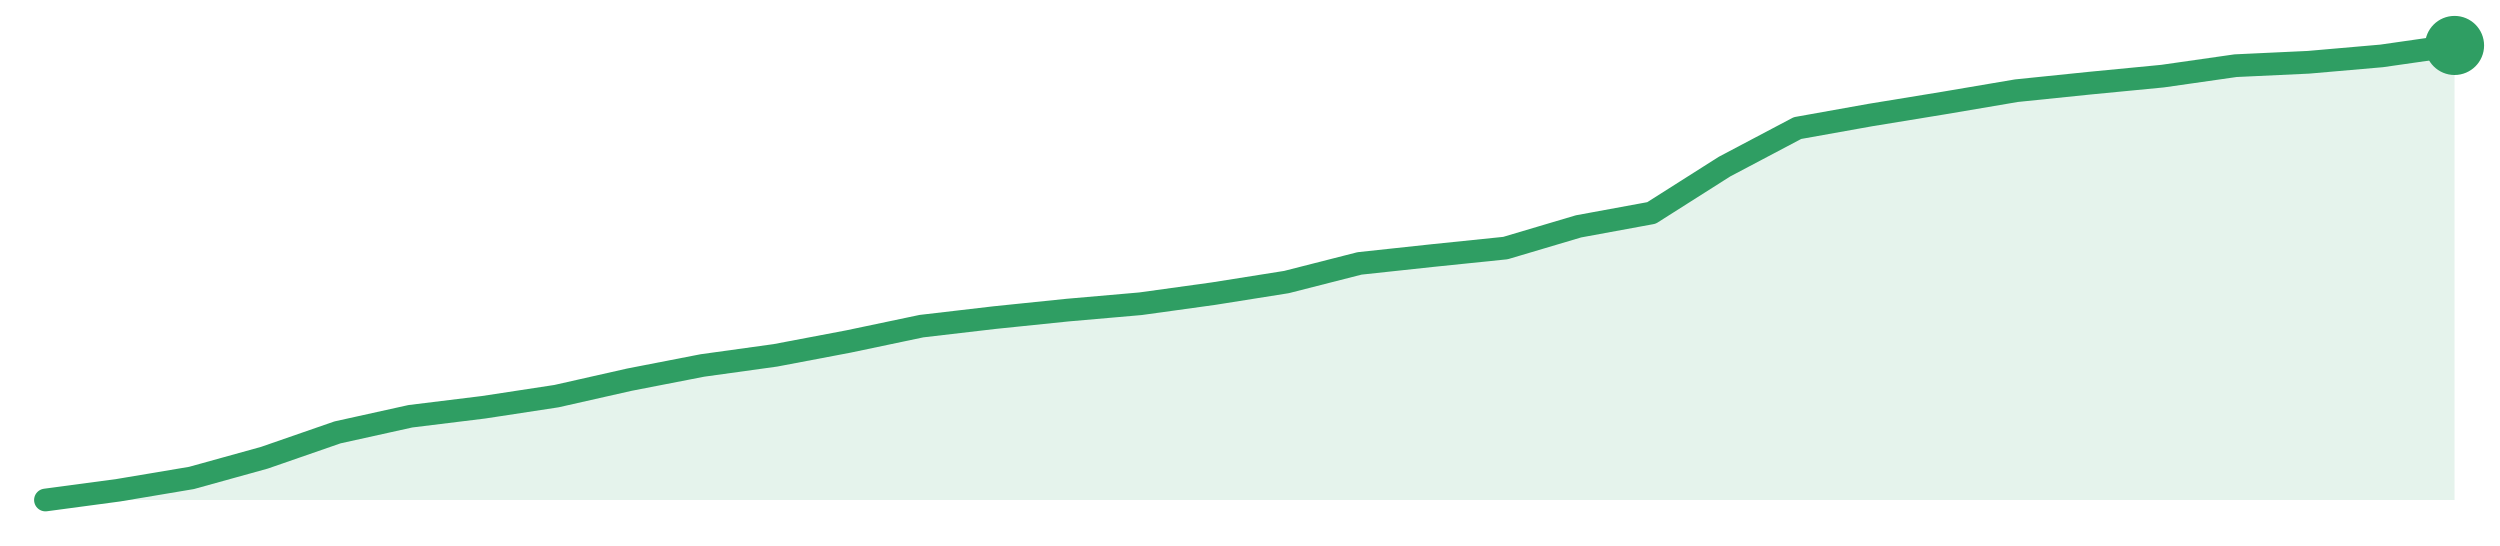
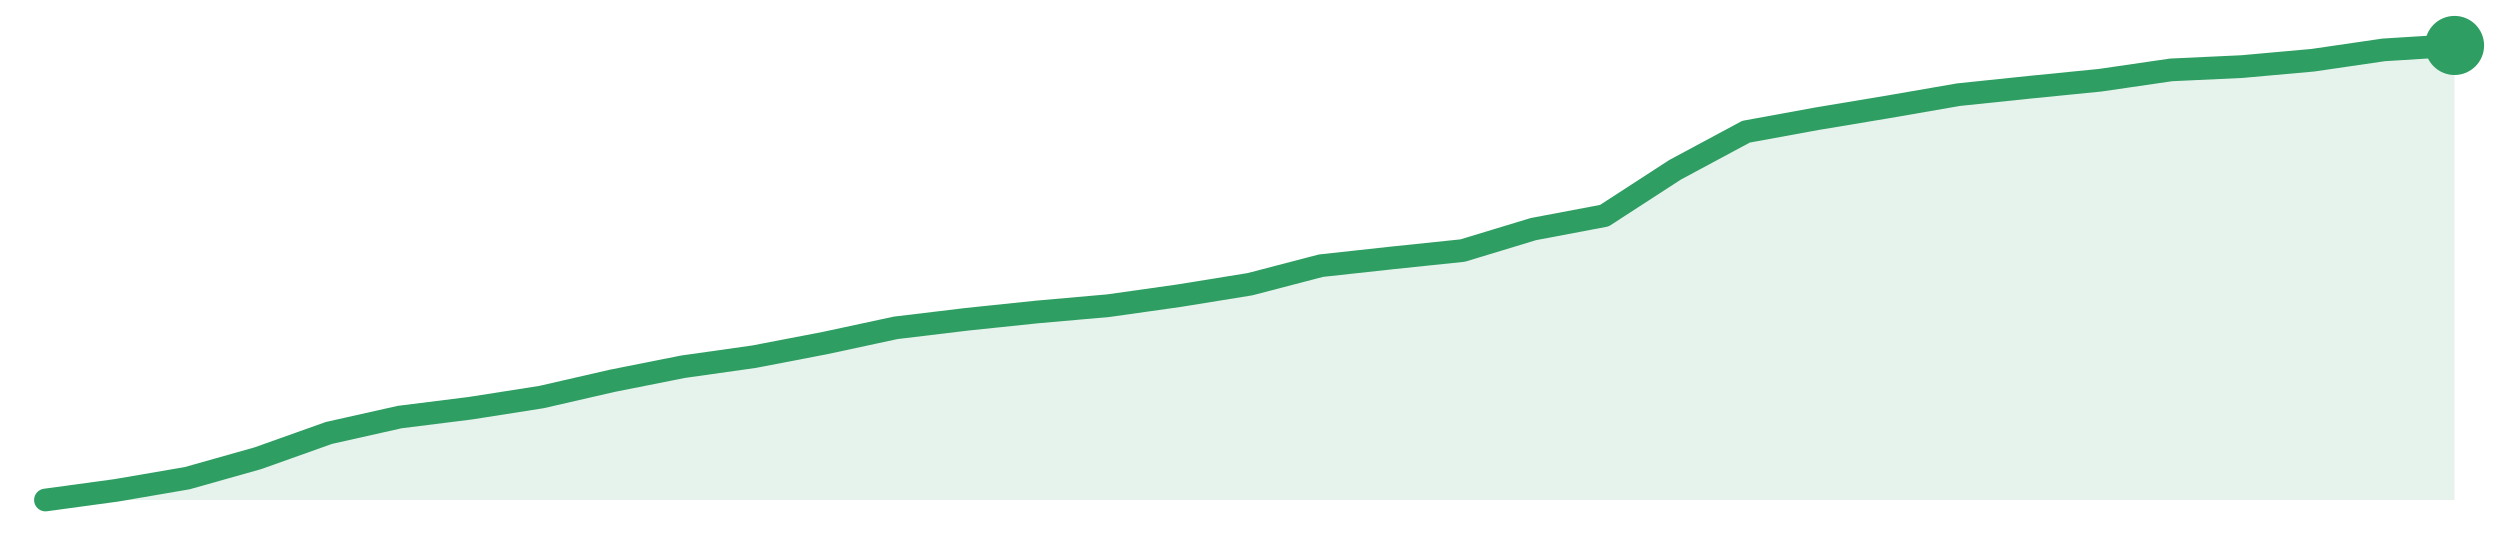
<svg xmlns="http://www.w3.org/2000/svg" width="220" height="48" viewBox="0 0 220 48" role="img" aria-label="trend">
-   <path d="M4.0,44.0 L4.0,44.0 L10.42,43.14 L16.85,42.06 L23.27,40.28 L29.7,38.05 L36.12,36.63 L42.55,35.84 L48.97,34.86 L55.39,33.41 L61.82,32.16 L68.24,31.27 L74.67,30.05 L81.09,28.7 L87.52,27.95 L93.94,27.29 L100.36,26.73 L106.79,25.84 L113.21,24.82 L119.64,23.18 L126.06,22.49 L132.48,21.83 L138.91,19.92 L145.33,18.74 L151.76,14.66 L158.18,11.27 L164.61,10.12 L171.03,9.07 L177.45,7.98 L183.88,7.32 L190.3,6.7 L196.73,5.78 L203.15,5.48 L209.58,4.92 L216.0,4.0 L216.0,44.0 Z" fill="#2f9e631f" />
-   <path d="M4.0,44.0 L10.42,43.14 L16.85,42.06 L23.27,40.28 L29.7,38.05 L36.12,36.63 L42.55,35.84 L48.97,34.86 L55.39,33.41 L61.82,32.16 L68.24,31.27 L74.67,30.05 L81.09,28.7 L87.52,27.95 L93.94,27.29 L100.36,26.73 L106.79,25.84 L113.21,24.82 L119.64,23.18 L126.06,22.49 L132.48,21.83 L138.91,19.92 L145.33,18.74 L151.76,14.66 L158.18,11.27 L164.61,10.12 L171.03,9.07 L177.45,7.98 L183.88,7.32 L190.3,6.7 L196.73,5.78 L203.15,5.48 L209.58,4.92 L216.0,4.0" fill="none" stroke="#2f9e63" stroke-width="2" stroke-linejoin="round" stroke-linecap="round" />
+   <path d="M4.0,44.0 L4.0,44.0 L10.24,43.15 L16.47,42.08 L22.71,40.32 L28.94,38.1 L35.18,36.7 L41.41,35.92 L47.65,34.94 L53.88,33.51 L60.12,32.27 L66.35,31.39 L72.59,30.19 L78.82,28.85 L85.06,28.1 L91.29,27.45 L97.53,26.9 L103.76,26.02 L110.0,25.01 L116.24,23.38 L122.47,22.7 L128.71,22.05 L134.94,20.16 L141.18,18.98 L147.41,14.94 L153.65,11.59 L159.88,10.45 L166.12,9.41 L172.35,8.33 L178.59,7.68 L184.82,7.06 L191.06,6.15 L197.29,5.86 L203.53,5.3 L209.76,4.39 L216.0,4.0 L216.0,44.0 Z" fill="#2f9e631f" />
+   <path d="M4.0,44.0 L10.24,43.15 L16.47,42.08 L22.71,40.32 L28.94,38.1 L35.18,36.7 L41.41,35.92 L47.65,34.94 L53.88,33.51 L60.12,32.27 L66.35,31.39 L72.59,30.19 L78.82,28.85 L85.06,28.1 L91.29,27.45 L97.53,26.9 L103.76,26.02 L110.0,25.01 L116.24,23.38 L122.47,22.7 L128.71,22.05 L134.94,20.16 L141.18,18.98 L147.41,14.94 L153.65,11.59 L159.88,10.45 L166.12,9.41 L172.35,8.33 L178.59,7.68 L184.82,7.06 L191.06,6.15 L197.29,5.86 L203.53,5.3 L209.76,4.39 L216.0,4.0" fill="none" stroke="#2f9e63" stroke-width="2" stroke-linejoin="round" stroke-linecap="round" />
  <circle cx="216.0" cy="4.0" r="2.6" fill="#2f9e63" />
</svg>
